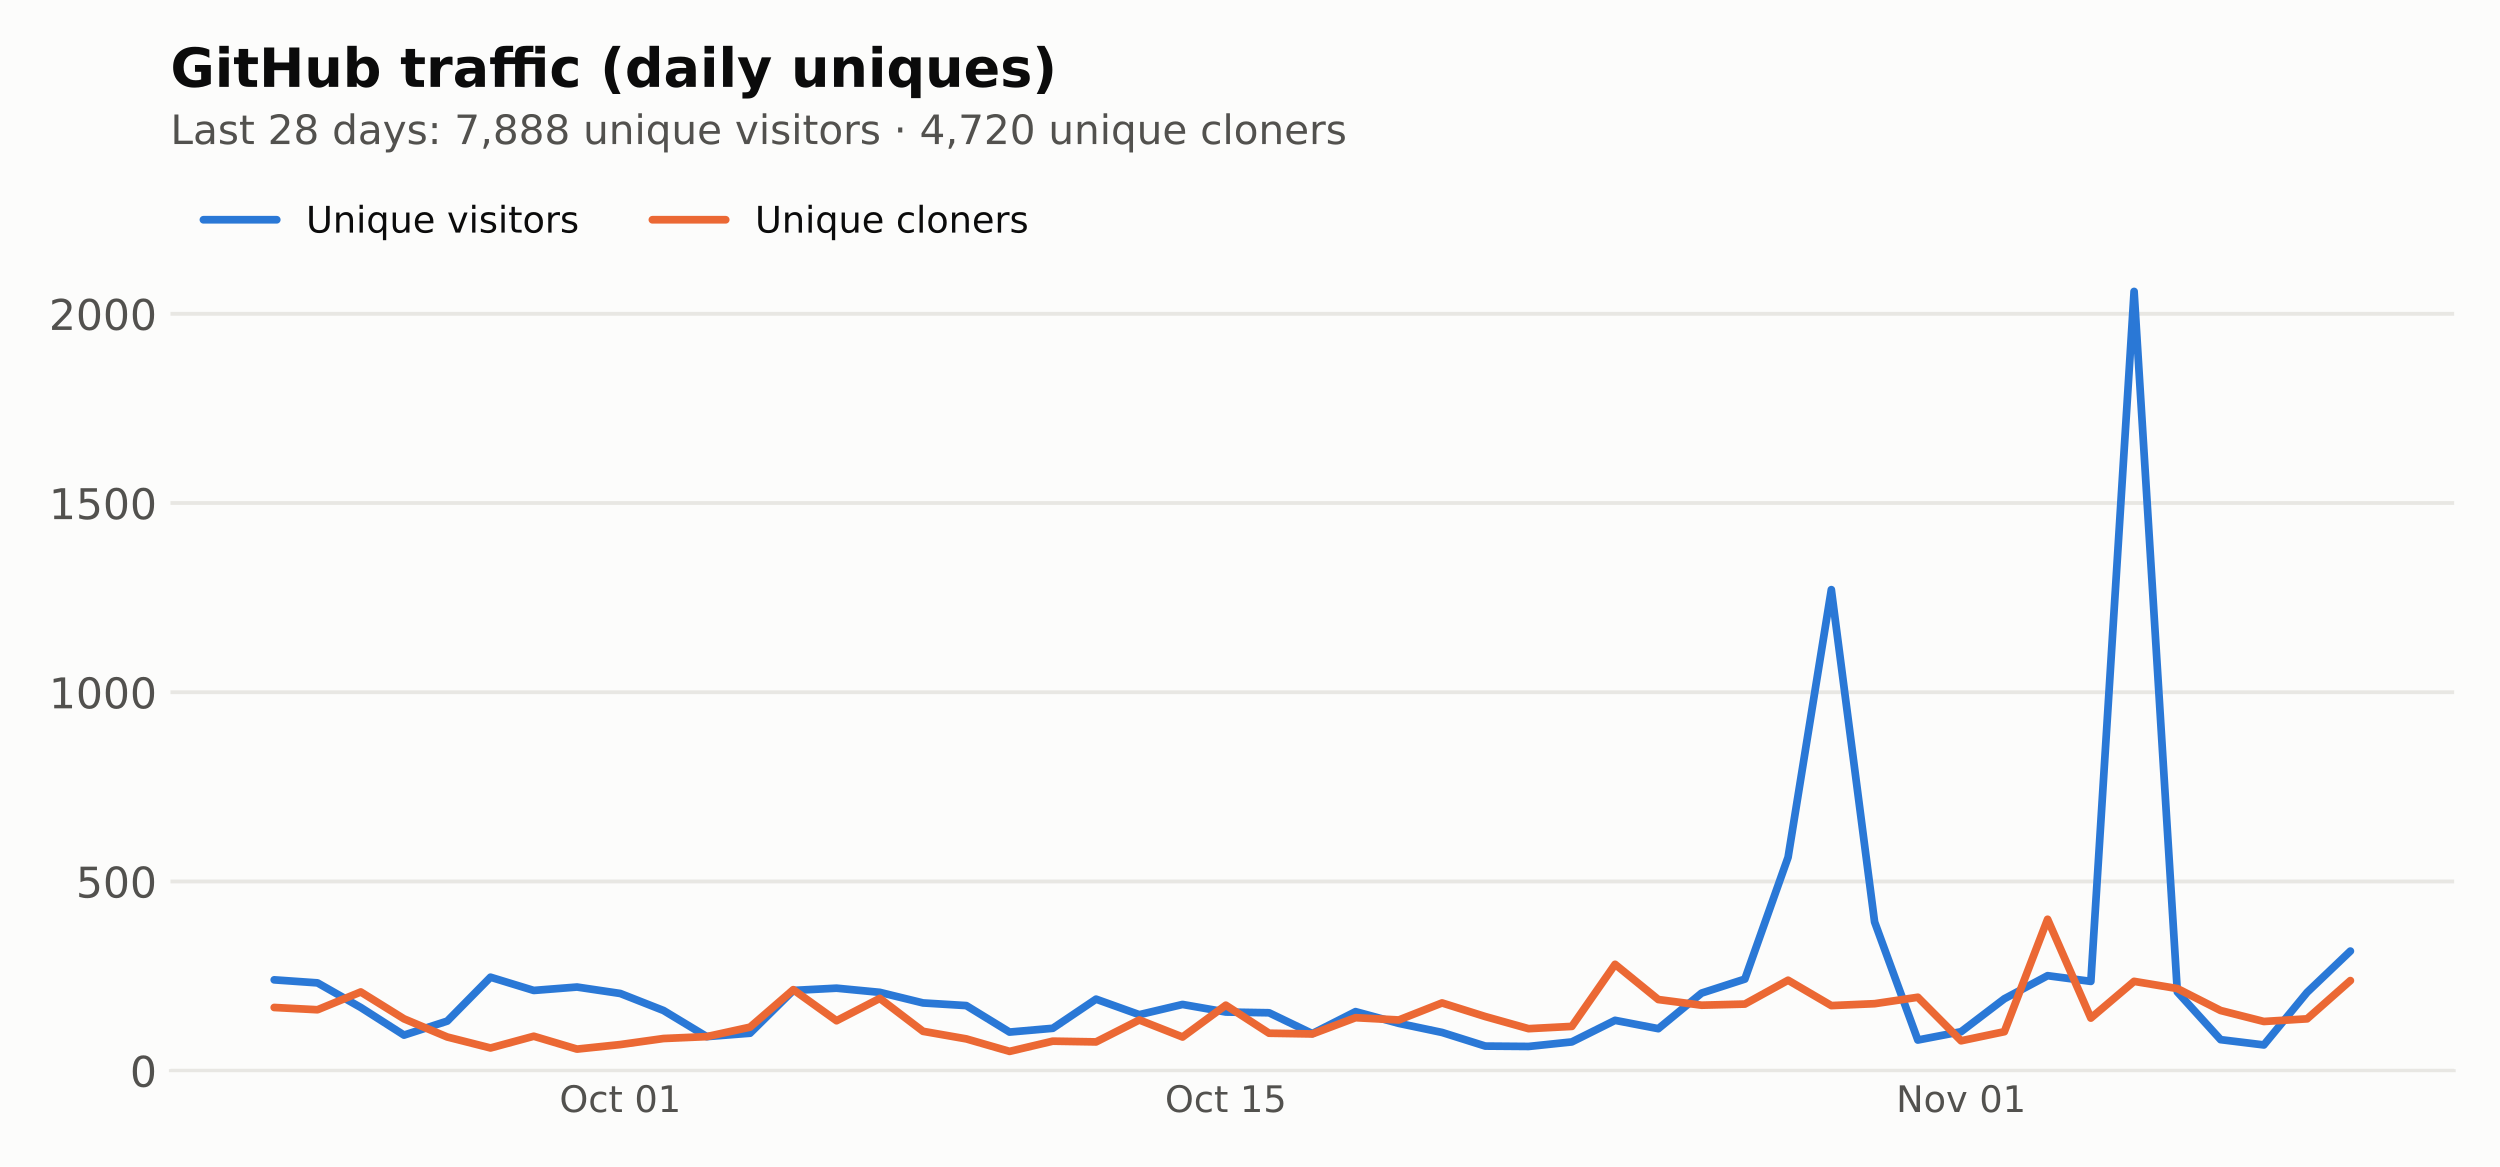
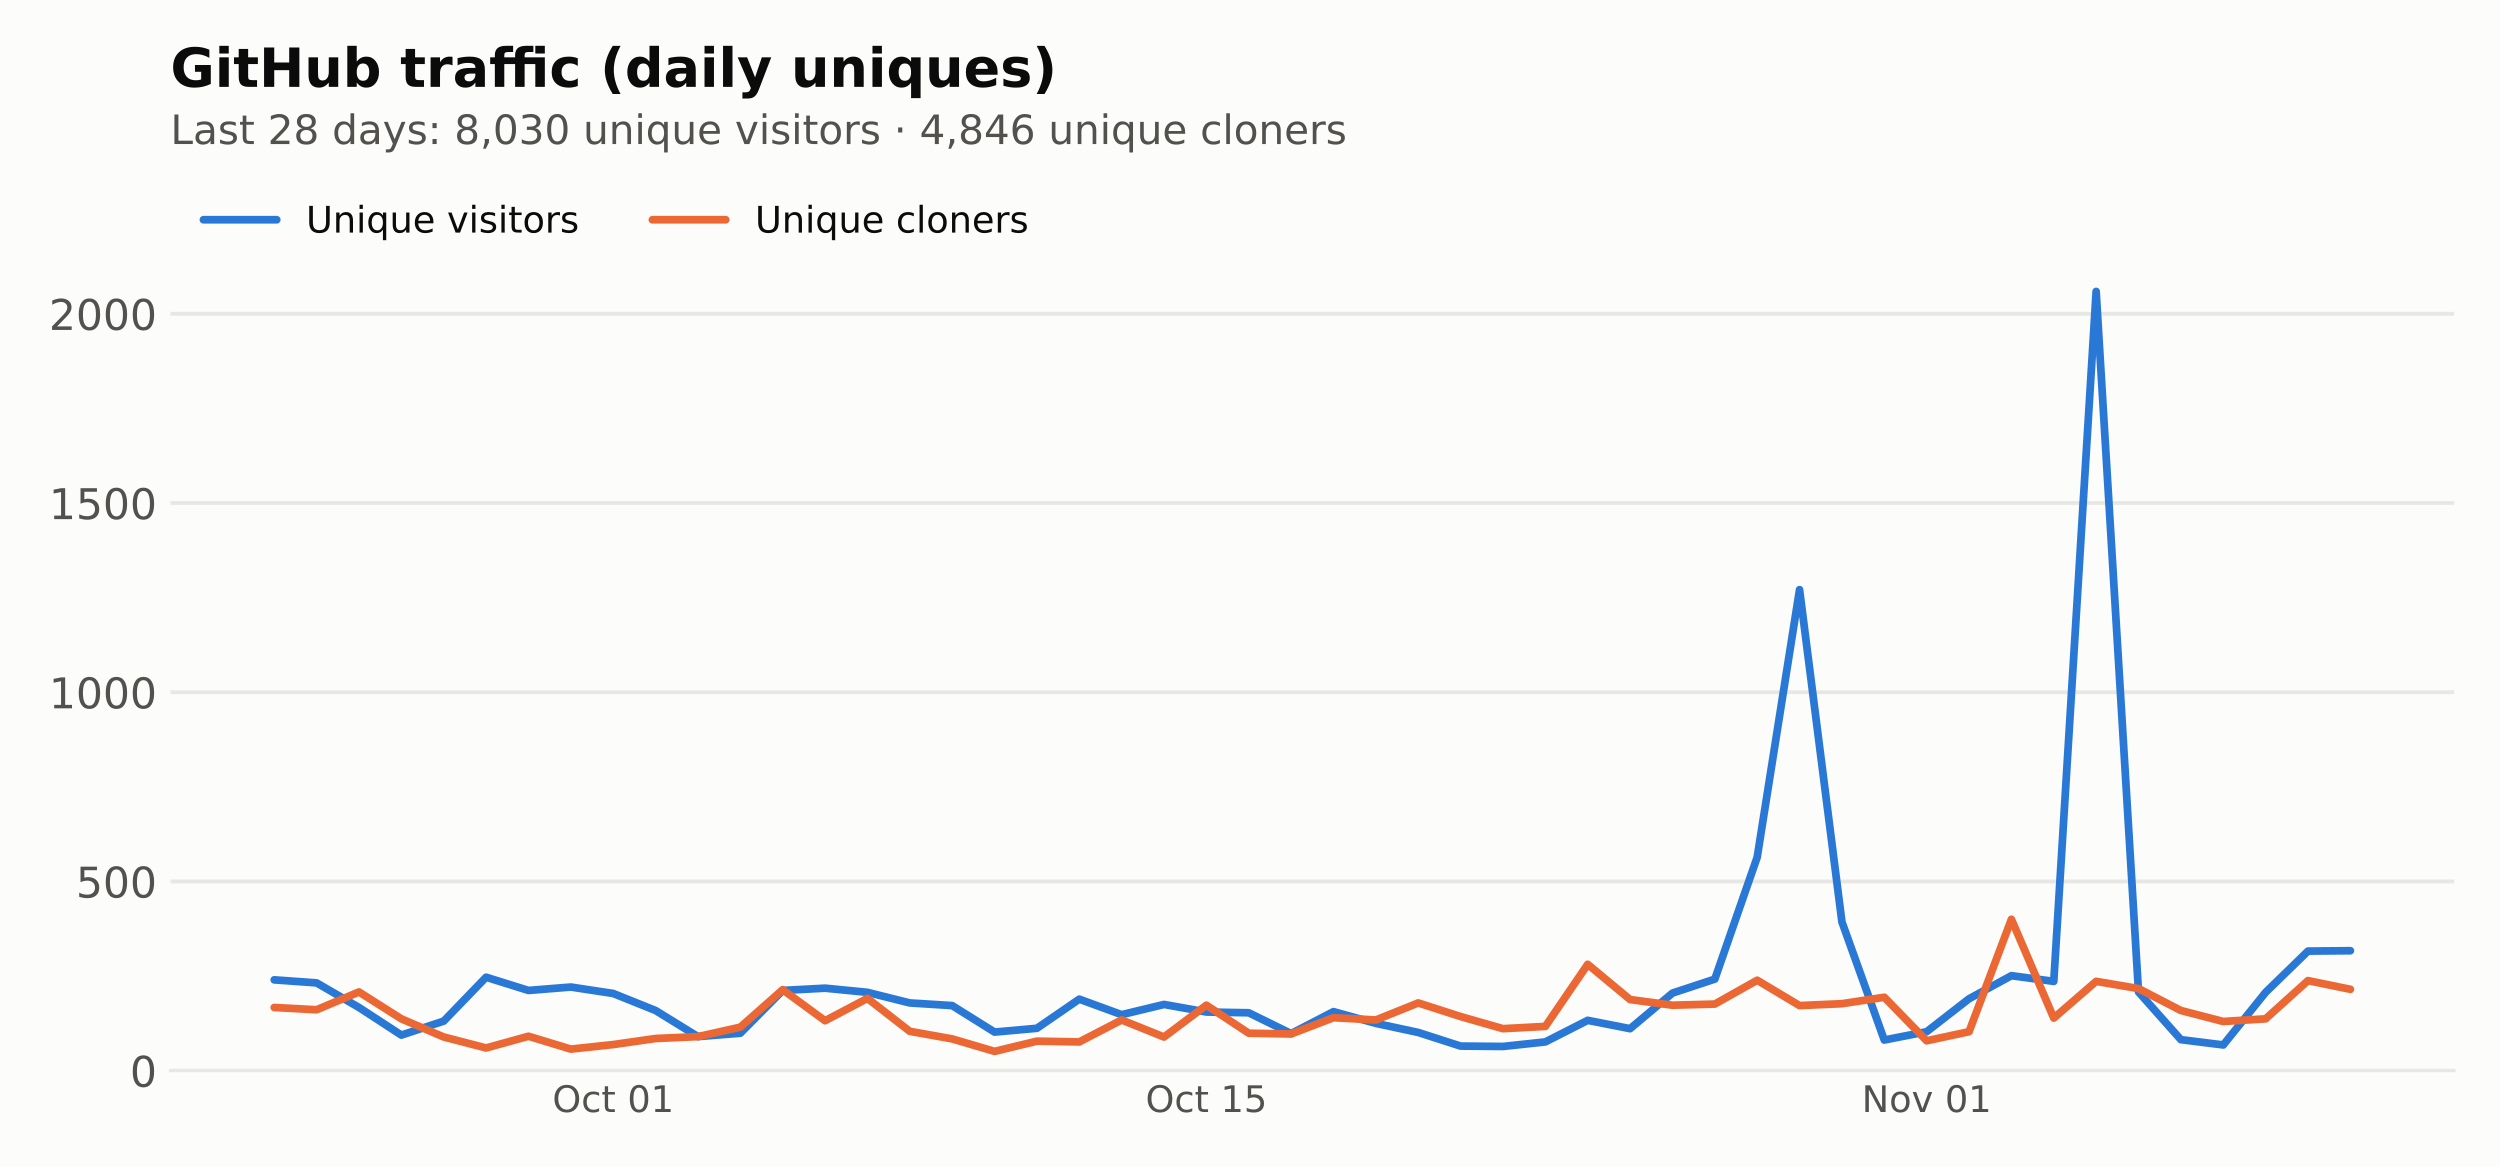
<svg xmlns="http://www.w3.org/2000/svg" xmlns:xlink="http://www.w3.org/1999/xlink" width="648pt" height="302.4pt" viewBox="0 0 648 302.4" version="1.1">
  <defs>
    <style type="text/css">*{stroke-linejoin: round; stroke-linecap: butt}</style>
  </defs>
  <g id="figure_1">
    <g id="patch_1">
      <path d="M 0 302.4  L 648 302.4  L 648 0  L 0 0  z " style="fill: #fcfcfb" />
    </g>
    <g id="axes_1">
      <g id="patch_2">
        <path d="M 44.18 277.52  L 636.12 277.52  L 636.12 44.517  L 44.18 44.517  z " style="fill: #fcfcfb" />
      </g>
      <g id="matplotlib.axis_1">
        <g id="xtick_1">
          <g id="line2d_1" />
          <g id="text_1">
-             <g style="fill: #52514e" transform="translate(145.0072 288.2378) scale(0.095 -0.095)">
+             <g style="fill: #52514e" transform="translate(143.1768 288.2378) scale(0.095 -0.095)">
              <defs>
                <path id="DejaVuSans-32" d="M 2522 4238  Q 1834 4238 1429 3725  Q 1025 3213 1025 2328  Q 1025 1447 1429 934  Q 1834 422 2522 422  Q 3209 422 3611 934  Q 4013 1447 4013 2328  Q 4013 3213 3611 3725  Q 3209 4238 2522 4238  z M 2522 4750  Q 3503 4750 4090 4092  Q 4678 3434 4678 2328  Q 4678 1225 4090 567  Q 3503 -91 2522 -91  Q 1538 -91 948 565  Q 359 1222 359 2328  Q 359 3434 948 4092  Q 1538 4750 2522 4750  z " transform="scale(0.015625)" />
                <path id="DejaVuSans-46" d="M 3122 3366  L 3122 2828  Q 2878 2963 2633 3030  Q 2388 3097 2138 3097  Q 1578 3097 1268 2742  Q 959 2388 959 1747  Q 959 1106 1268 751  Q 1578 397 2138 397  Q 2388 397 2633 464  Q 2878 531 3122 666  L 3122 134  Q 2881 22 2623 -34  Q 2366 -91 2075 -91  Q 1284 -91 818 406  Q 353 903 353 1747  Q 353 2603 823 3093  Q 1294 3584 2113 3584  Q 2378 3584 2631 3529  Q 2884 3475 3122 3366  z " transform="scale(0.015625)" />
                <path id="DejaVuSans-57" d="M 1172 4494  L 1172 3500  L 2356 3500  L 2356 3053  L 1172 3053  L 1172 1153  Q 1172 725 1289 603  Q 1406 481 1766 481  L 2356 481  L 2356 0  L 1766 0  Q 1100 0 847 248  Q 594 497 594 1153  L 594 3053  L 172 3053  L 172 3500  L 594 3500  L 594 4494  L 1172 4494  z " transform="scale(0.015625)" />
                <path id="DejaVuSans-3" transform="scale(0.015625)" />
                <path id="DejaVuSans-13" d="M 2034 4250  Q 1547 4250 1301 3770  Q 1056 3291 1056 2328  Q 1056 1369 1301 889  Q 1547 409 2034 409  Q 2525 409 2770 889  Q 3016 1369 3016 2328  Q 3016 3291 2770 3770  Q 2525 4250 2034 4250  z M 2034 4750  Q 2819 4750 3233 4129  Q 3647 3509 3647 2328  Q 3647 1150 3233 529  Q 2819 -91 2034 -91  Q 1250 -91 836 529  Q 422 1150 422 2328  Q 422 3509 836 4129  Q 1250 4750 2034 4750  z " transform="scale(0.015625)" />
                <path id="DejaVuSans-14" d="M 794 531  L 1825 531  L 1825 4091  L 703 3866  L 703 4441  L 1819 4666  L 2450 4666  L 2450 531  L 3481 531  L 3481 0  L 794 0  L 794 531  z " transform="scale(0.015625)" />
              </defs>
              <use xlink:href="#DejaVuSans-32" />
              <use xlink:href="#DejaVuSans-46" transform="translate(78.71875 0)" />
              <use xlink:href="#DejaVuSans-57" transform="translate(133.7031 0)" />
              <use xlink:href="#DejaVuSans-3" transform="translate(172.9062 0)" />
              <use xlink:href="#DejaVuSans-13" transform="translate(204.6875 0)" />
              <use xlink:href="#DejaVuSans-14" transform="translate(268.3125 0)" />
            </g>
          </g>
        </g>
        <g id="xtick_2">
          <g id="line2d_2" />
          <g id="text_2">
-             <g style="fill: #52514e" transform="translate(301.961 288.2378) scale(0.095 -0.095)">
+             <g style="fill: #52514e" transform="translate(296.9275 288.2378) scale(0.095 -0.095)">
              <defs>
                <path id="DejaVuSans-18" d="M 691 4666  L 3169 4666  L 3169 4134  L 1269 4134  L 1269 2991  Q 1406 3038 1543 3061  Q 1681 3084 1819 3084  Q 2600 3084 3056 2656  Q 3513 2228 3513 1497  Q 3513 744 3044 326  Q 2575 -91 1722 -91  Q 1428 -91 1123 -41  Q 819 9 494 109  L 494 744  Q 775 591 1075 516  Q 1375 441 1709 441  Q 2250 441 2565 725  Q 2881 1009 2881 1497  Q 2881 1984 2565 2268  Q 2250 2553 1709 2553  Q 1456 2553 1204 2497  Q 953 2441 691 2322  L 691 4666  z " transform="scale(0.015625)" />
              </defs>
              <use xlink:href="#DejaVuSans-32" />
              <use xlink:href="#DejaVuSans-46" transform="translate(78.71875 0)" />
              <use xlink:href="#DejaVuSans-57" transform="translate(133.7031 0)" />
              <use xlink:href="#DejaVuSans-3" transform="translate(172.9062 0)" />
              <use xlink:href="#DejaVuSans-14" transform="translate(204.6875 0)" />
              <use xlink:href="#DejaVuSans-18" transform="translate(268.3125 0)" />
            </g>
          </g>
        </g>
        <g id="xtick_3">
          <g id="line2d_3" />
          <g id="text_3">
-             <g style="fill: #52514e" transform="translate(491.4894 288.2378) scale(0.095 -0.095)">
+             <g style="fill: #52514e" transform="translate(482.5664 288.2378) scale(0.095 -0.095)">
              <defs>
                <path id="DejaVuSans-31" d="M 628 4666  L 1478 4666  L 3547 763  L 3547 4666  L 4159 4666  L 4159 0  L 3309 0  L 1241 3903  L 1241 0  L 628 0  L 628 4666  z " transform="scale(0.015625)" />
                <path id="DejaVuSans-52" d="M 1959 3097  Q 1497 3097 1228 2736  Q 959 2375 959 1747  Q 959 1119 1226 758  Q 1494 397 1959 397  Q 2419 397 2687 759  Q 2956 1122 2956 1747  Q 2956 2369 2687 2733  Q 2419 3097 1959 3097  z M 1959 3584  Q 2709 3584 3137 3096  Q 3566 2609 3566 1747  Q 3566 888 3137 398  Q 2709 -91 1959 -91  Q 1206 -91 779 398  Q 353 888 353 1747  Q 353 2609 779 3096  Q 1206 3584 1959 3584  z " transform="scale(0.015625)" />
                <path id="DejaVuSans-59" d="M 191 3500  L 800 3500  L 1894 563  L 2988 3500  L 3597 3500  L 2284 0  L 1503 0  L 191 3500  z " transform="scale(0.015625)" />
              </defs>
              <use xlink:href="#DejaVuSans-31" />
              <use xlink:href="#DejaVuSans-52" transform="translate(74.8125 0)" />
              <use xlink:href="#DejaVuSans-59" transform="translate(136 0)" />
              <use xlink:href="#DejaVuSans-3" transform="translate(195.1875 0)" />
              <use xlink:href="#DejaVuSans-13" transform="translate(226.9688 0)" />
              <use xlink:href="#DejaVuSans-14" transform="translate(290.5938 0)" />
            </g>
          </g>
        </g>
      </g>
      <g id="matplotlib.axis_2">
        <g id="ytick_1">
          <g id="line2d_4">
            <path d="M 44.18 277.52  L 636.12 277.52  " clip-path="url(#pfe1fdb31f8)" style="fill: none; stroke: #e8e7e3; stroke-linecap: square" />
          </g>
          <g id="line2d_5" />
          <g id="text_4">
            <g style="fill: #52514e" transform="translate(33.68125 281.6987) scale(0.11 -0.11)">
              <use xlink:href="#DejaVuSans-13" />
            </g>
          </g>
        </g>
        <g id="ytick_2">
          <g id="line2d_6">
            <path d="M 44.18 228.474  L 636.12 228.474  " clip-path="url(#pfe1fdb31f8)" style="fill: none; stroke: #e8e7e3; stroke-linecap: square" />
          </g>
          <g id="line2d_7" />
          <g id="text_5">
            <g style="fill: #52514e" transform="translate(19.68375 232.6524) scale(0.11 -0.11)">
              <use xlink:href="#DejaVuSans-18" />
              <use xlink:href="#DejaVuSans-13" transform="translate(63.625 0)" />
              <use xlink:href="#DejaVuSans-13" transform="translate(127.25 0)" />
            </g>
          </g>
        </g>
        <g id="ytick_3">
          <g id="line2d_8">
            <path d="M 44.18 179.427  L 636.12 179.427  " clip-path="url(#pfe1fdb31f8)" style="fill: none; stroke: #e8e7e3; stroke-linecap: square" />
          </g>
          <g id="line2d_9" />
          <g id="text_6">
            <g style="fill: #52514e" transform="translate(12.685 183.6061) scale(0.11 -0.11)">
              <use xlink:href="#DejaVuSans-14" />
              <use xlink:href="#DejaVuSans-13" transform="translate(63.625 0)" />
              <use xlink:href="#DejaVuSans-13" transform="translate(127.25 0)" />
              <use xlink:href="#DejaVuSans-13" transform="translate(190.875 0)" />
            </g>
          </g>
        </g>
        <g id="ytick_4">
          <g id="line2d_10">
            <path d="M 44.18 130.381  L 636.12 130.381  " clip-path="url(#pfe1fdb31f8)" style="fill: none; stroke: #e8e7e3; stroke-linecap: square" />
          </g>
          <g id="line2d_11" />
          <g id="text_7">
            <g style="fill: #52514e" transform="translate(12.685 134.5598) scale(0.11 -0.11)">
              <use xlink:href="#DejaVuSans-14" />
              <use xlink:href="#DejaVuSans-18" transform="translate(63.625 0)" />
              <use xlink:href="#DejaVuSans-13" transform="translate(127.25 0)" />
              <use xlink:href="#DejaVuSans-13" transform="translate(190.875 0)" />
            </g>
          </g>
        </g>
        <g id="ytick_5">
          <g id="line2d_12">
            <path d="M 44.18 81.335  L 636.12 81.335  " clip-path="url(#pfe1fdb31f8)" style="fill: none; stroke: #e8e7e3; stroke-linecap: square" />
          </g>
          <g id="line2d_13" />
          <g id="text_8">
            <g style="fill: #52514e" transform="translate(12.685 85.51351) scale(0.11 -0.11)">
              <defs>
                <path id="DejaVuSans-15" d="M 1228 531  L 3431 531  L 3431 0  L 469 0  L 469 531  Q 828 903 1448 1529  Q 2069 2156 2228 2338  Q 2531 2678 2651 2914  Q 2772 3150 2772 3378  Q 2772 3750 2511 3984  Q 2250 4219 1831 4219  Q 1534 4219 1204 4116  Q 875 4013 500 3803  L 500 4441  Q 881 4594 1212 4672  Q 1544 4750 1819 4750  Q 2544 4750 2975 4387  Q 3406 4025 3406 3419  Q 3406 3131 3298 2873  Q 3191 2616 2906 2266  Q 2828 2175 2409 1742  Q 1991 1309 1228 531  z " transform="scale(0.015625)" />
              </defs>
              <use xlink:href="#DejaVuSans-15" />
              <use xlink:href="#DejaVuSans-13" transform="translate(63.625 0)" />
              <use xlink:href="#DejaVuSans-13" transform="translate(127.25 0)" />
              <use xlink:href="#DejaVuSans-13" transform="translate(190.875 0)" />
            </g>
          </g>
        </g>
      </g>
      <g id="line2d_14">
-         <path d="M 71.086 253.978  L 82.297 254.763  L 93.508 261.139  L 104.719 268.299  L 115.93 264.67  L 127.141 253.291  L 138.352 256.724  L 149.563 255.842  L 160.774 257.509  L 171.985 261.923  L 183.196 268.692  L 194.407 267.809  L 205.618 256.724  L 216.829 256.136  L 228.04 257.215  L 239.251 259.961  L 250.462 260.648  L 261.673 267.515  L 272.884 266.534  L 284.095 258.98  L 295.306 263.002  L 306.517 260.354  L 317.728 262.316  L 328.939 262.512  L 340.15 267.907  L 351.361 262.218  L 362.572 265.258  L 373.783 267.613  L 384.994 271.144  L 396.205 271.242  L 407.416 270.065  L 418.627 264.474  L 429.838 266.632  L 441.049 257.411  L 452.26 253.782  L 463.471 222.196  L 474.682 152.844  L 485.893 238.97  L 497.104 269.574  L 508.315 267.416  L 519.526 258.882  L 530.737 252.899  L 541.948 254.37  L 553.159 75.547  L 564.37 257.117  L 575.581 269.476  L 586.792 270.85  L 598.003 257.215  L 609.214 246.523  " clip-path="url(#pfe1fdb31f8)" style="fill: none; stroke: #2a78d6; stroke-width: 2; stroke-linecap: round" />
+         <path d="M 71.086 253.978  L 82.069 254.763  L 93.051 261.139  L 104.033 268.299  L 115.015 264.67  L 125.997 253.291  L 136.979 256.724  L 147.962 255.842  L 158.944 257.509  L 169.926 261.923  L 180.908 268.692  L 191.89 267.809  L 202.873 256.724  L 213.855 256.136  L 224.837 257.215  L 235.819 259.961  L 246.801 260.648  L 257.784 267.515  L 268.766 266.534  L 279.748 258.98  L 290.73 263.002  L 301.712 260.354  L 312.695 262.316  L 323.677 262.512  L 334.659 267.907  L 345.641 262.218  L 356.623 265.258  L 367.605 267.613  L 378.588 271.144  L 389.57 271.242  L 400.552 270.065  L 411.534 264.474  L 422.516 266.632  L 433.499 257.411  L 444.481 253.782  L 455.463 222.196  L 466.445 152.844  L 477.427 238.97  L 488.41 269.574  L 499.392 267.416  L 510.374 258.882  L 521.356 252.899  L 532.338 254.37  L 543.321 75.547  L 554.303 257.117  L 565.285 269.476  L 576.267 270.85  L 587.249 257.215  L 598.231 246.523  L 609.214 246.425  " clip-path="url(#pfe1fdb31f8)" style="fill: none; stroke: #2a78d6; stroke-width: 2; stroke-linecap: round" />
      </g>
      <g id="line2d_15">
-         <path d="M 71.086 261.139  L 82.297 261.727  L 93.508 257.117  L 104.719 264.081  L 115.93 268.79  L 127.141 271.634  L 138.352 268.594  L 149.563 271.929  L 160.774 270.752  L 171.985 269.182  L 183.196 268.692  L 194.407 266.239  L 205.618 256.528  L 216.829 264.572  L 228.04 258.784  L 239.251 267.318  L 250.462 269.28  L 261.673 272.517  L 272.884 269.869  L 284.095 270.065  L 295.306 264.376  L 306.517 268.79  L 317.728 260.55  L 328.939 267.809  L 340.15 268.005  L 351.361 263.787  L 362.572 264.376  L 373.783 259.961  L 384.994 263.493  L 396.205 266.632  L 407.416 266.043  L 418.627 249.956  L 429.838 259.079  L 441.049 260.55  L 452.26 260.256  L 463.471 254.076  L 474.682 260.648  L 485.893 260.158  L 497.104 258.49  L 508.315 269.771  L 519.526 267.416  L 530.737 238.283  L 541.948 263.885  L 553.159 254.37  L 564.37 256.234  L 575.581 261.923  L 586.792 264.768  L 598.003 264.081  L 609.214 254.174  " clip-path="url(#pfe1fdb31f8)" style="fill: none; stroke: #eb6834; stroke-width: 2; stroke-linecap: round" />
+         <path d="M 71.086 261.139  L 82.069 261.727  L 93.051 257.117  L 104.033 264.081  L 115.015 268.79  L 125.997 271.634  L 136.979 268.594  L 147.962 271.929  L 158.944 270.752  L 169.926 269.182  L 180.908 268.692  L 191.89 266.239  L 202.873 256.528  L 213.855 264.572  L 224.837 258.784  L 235.819 267.318  L 246.801 269.28  L 257.784 272.517  L 268.766 269.869  L 279.748 270.065  L 290.73 264.376  L 301.712 268.79  L 312.695 260.55  L 323.677 267.809  L 334.659 268.005  L 345.641 263.787  L 356.623 264.376  L 367.605 259.961  L 378.588 263.493  L 389.57 266.632  L 400.552 266.043  L 411.534 249.956  L 422.516 259.079  L 433.499 260.55  L 444.481 260.256  L 455.463 254.076  L 466.445 260.648  L 477.427 260.158  L 488.41 258.49  L 499.392 269.771  L 510.374 267.416  L 521.356 238.283  L 532.338 263.885  L 543.321 254.37  L 554.303 256.234  L 565.285 261.923  L 576.267 264.768  L 587.249 264.081  L 598.231 254.174  L 609.214 256.43  " clip-path="url(#pfe1fdb31f8)" style="fill: none; stroke: #eb6834; stroke-width: 2; stroke-linecap: round" />
      </g>
      <g id="patch_3">
        <path d="M 44.18 277.52  L 636.12 277.52  " style="fill: none; stroke: #e8e7e3; stroke-width: 0.8; stroke-linejoin: miter; stroke-linecap: square" />
      </g>
      <g id="text_9">
        <g style="fill: #52514e" transform="translate(44.18 37.33419) scale(0.105 -0.105)">
          <defs>
            <path id="DejaVuSans-2f" d="M 628 4666  L 1259 4666  L 1259 531  L 3531 531  L 3531 0  L 628 0  L 628 4666  z " transform="scale(0.015625)" />
            <path id="DejaVuSans-44" d="M 2194 1759  Q 1497 1759 1228 1600  Q 959 1441 959 1056  Q 959 750 1161 570  Q 1363 391 1709 391  Q 2188 391 2477 730  Q 2766 1069 2766 1631  L 2766 1759  L 2194 1759  z M 3341 1997  L 3341 0  L 2766 0  L 2766 531  Q 2569 213 2275 61  Q 1981 -91 1556 -91  Q 1019 -91 701 211  Q 384 513 384 1019  Q 384 1609 779 1909  Q 1175 2209 1959 2209  L 2766 2209  L 2766 2266  Q 2766 2663 2505 2880  Q 2244 3097 1772 3097  Q 1472 3097 1187 3025  Q 903 2953 641 2809  L 641 3341  Q 956 3463 1253 3523  Q 1550 3584 1831 3584  Q 2591 3584 2966 3190  Q 3341 2797 3341 1997  z " transform="scale(0.015625)" />
            <path id="DejaVuSans-56" d="M 2834 3397  L 2834 2853  Q 2591 2978 2328 3040  Q 2066 3103 1784 3103  Q 1356 3103 1142 2972  Q 928 2841 928 2578  Q 928 2378 1081 2264  Q 1234 2150 1697 2047  L 1894 2003  Q 2506 1872 2764 1633  Q 3022 1394 3022 966  Q 3022 478 2636 193  Q 2250 -91 1575 -91  Q 1294 -91 989 -36  Q 684 19 347 128  L 347 722  Q 666 556 975 473  Q 1284 391 1588 391  Q 1994 391 2212 530  Q 2431 669 2431 922  Q 2431 1156 2273 1281  Q 2116 1406 1581 1522  L 1381 1569  Q 847 1681 609 1914  Q 372 2147 372 2553  Q 372 3047 722 3315  Q 1072 3584 1716 3584  Q 2034 3584 2315 3537  Q 2597 3491 2834 3397  z " transform="scale(0.015625)" />
            <path id="DejaVuSans-1b" d="M 2034 2216  Q 1584 2216 1326 1975  Q 1069 1734 1069 1313  Q 1069 891 1326 650  Q 1584 409 2034 409  Q 2484 409 2743 651  Q 3003 894 3003 1313  Q 3003 1734 2745 1975  Q 2488 2216 2034 2216  z M 1403 2484  Q 997 2584 770 2862  Q 544 3141 544 3541  Q 544 4100 942 4425  Q 1341 4750 2034 4750  Q 2731 4750 3128 4425  Q 3525 4100 3525 3541  Q 3525 3141 3298 2862  Q 3072 2584 2669 2484  Q 3125 2378 3379 2068  Q 3634 1759 3634 1313  Q 3634 634 3220 271  Q 2806 -91 2034 -91  Q 1263 -91 848 271  Q 434 634 434 1313  Q 434 1759 690 2068  Q 947 2378 1403 2484  z M 1172 3481  Q 1172 3119 1398 2916  Q 1625 2713 2034 2713  Q 2441 2713 2670 2916  Q 2900 3119 2900 3481  Q 2900 3844 2670 4047  Q 2441 4250 2034 4250  Q 1625 4250 1398 4047  Q 1172 3844 1172 3481  z " transform="scale(0.015625)" />
            <path id="DejaVuSans-47" d="M 2906 2969  L 2906 4863  L 3481 4863  L 3481 0  L 2906 0  L 2906 525  Q 2725 213 2448 61  Q 2172 -91 1784 -91  Q 1150 -91 751 415  Q 353 922 353 1747  Q 353 2572 751 3078  Q 1150 3584 1784 3584  Q 2172 3584 2448 3432  Q 2725 3281 2906 2969  z M 947 1747  Q 947 1113 1208 752  Q 1469 391 1925 391  Q 2381 391 2643 752  Q 2906 1113 2906 1747  Q 2906 2381 2643 2742  Q 2381 3103 1925 3103  Q 1469 3103 1208 2742  Q 947 2381 947 1747  z " transform="scale(0.015625)" />
            <path id="DejaVuSans-5c" d="M 2059 -325  Q 1816 -950 1584 -1140  Q 1353 -1331 966 -1331  L 506 -1331  L 506 -850  L 844 -850  Q 1081 -850 1212 -737  Q 1344 -625 1503 -206  L 1606 56  L 191 3500  L 800 3500  L 1894 763  L 2988 3500  L 3597 3500  L 2059 -325  z " transform="scale(0.015625)" />
            <path id="DejaVuSans-1d" d="M 750 794  L 1409 794  L 1409 0  L 750 0  L 750 794  z M 750 3309  L 1409 3309  L 1409 2516  L 750 2516  L 750 3309  z " transform="scale(0.015625)" />
-             <path id="DejaVuSans-1a" d="M 525 4666  L 3525 4666  L 3525 4397  L 1831 0  L 1172 0  L 2766 4134  L 525 4134  L 525 4666  z " transform="scale(0.015625)" />
            <path id="DejaVuSans-f" d="M 750 794  L 1409 794  L 1409 256  L 897 -744  L 494 -744  L 750 256  L 750 794  z " transform="scale(0.015625)" />
+             <path id="DejaVuSans-16" d="M 2597 2516  Q 3050 2419 3304 2112  Q 3559 1806 3559 1356  Q 3559 666 3084 287  Q 2609 -91 1734 -91  Q 1441 -91 1130 -33  Q 819 25 488 141  L 488 750  Q 750 597 1062 519  Q 1375 441 1716 441  Q 2309 441 2620 675  Q 2931 909 2931 1356  Q 2931 1769 2642 2001  Q 2353 2234 1838 2234  L 1294 2234  L 1294 2753  L 1863 2753  Q 2328 2753 2575 2939  Q 2822 3125 2822 3475  Q 2822 3834 2567 4026  Q 2313 4219 1838 4219  Q 1578 4219 1281 4162  Q 984 4106 628 3988  L 628 4550  Q 988 4650 1302 4700  Q 1616 4750 1894 4750  Q 2613 4750 3031 4423  Q 3450 4097 3450 3541  Q 3450 3153 3228 2886  Q 3006 2619 2597 2516  z " transform="scale(0.015625)" />
            <path id="DejaVuSans-58" d="M 544 1381  L 544 3500  L 1119 3500  L 1119 1403  Q 1119 906 1312 657  Q 1506 409 1894 409  Q 2359 409 2629 706  Q 2900 1003 2900 1516  L 2900 3500  L 3475 3500  L 3475 0  L 2900 0  L 2900 538  Q 2691 219 2414 64  Q 2138 -91 1772 -91  Q 1169 -91 856 284  Q 544 659 544 1381  z M 1991 3584  L 1991 3584  z " transform="scale(0.015625)" />
            <path id="DejaVuSans-51" d="M 3513 2113  L 3513 0  L 2938 0  L 2938 2094  Q 2938 2591 2744 2837  Q 2550 3084 2163 3084  Q 1697 3084 1428 2787  Q 1159 2491 1159 1978  L 1159 0  L 581 0  L 581 3500  L 1159 3500  L 1159 2956  Q 1366 3272 1645 3428  Q 1925 3584 2291 3584  Q 2894 3584 3203 3211  Q 3513 2838 3513 2113  z " transform="scale(0.015625)" />
            <path id="DejaVuSans-4c" d="M 603 3500  L 1178 3500  L 1178 0  L 603 0  L 603 3500  z M 603 4863  L 1178 4863  L 1178 4134  L 603 4134  L 603 4863  z " transform="scale(0.015625)" />
            <path id="DejaVuSans-54" d="M 947 1747  Q 947 1113 1208 752  Q 1469 391 1925 391  Q 2381 391 2643 752  Q 2906 1113 2906 1747  Q 2906 2381 2643 2742  Q 2381 3103 1925 3103  Q 1469 3103 1208 2742  Q 947 2381 947 1747  z M 2906 525  Q 2725 213 2448 61  Q 2172 -91 1784 -91  Q 1150 -91 751 415  Q 353 922 353 1747  Q 353 2572 751 3078  Q 1150 3584 1784 3584  Q 2172 3584 2448 3432  Q 2725 3281 2906 2969  L 2906 3500  L 3481 3500  L 3481 -1331  L 2906 -1331  L 2906 525  z " transform="scale(0.015625)" />
            <path id="DejaVuSans-48" d="M 3597 1894  L 3597 1613  L 953 1613  Q 991 1019 1311 708  Q 1631 397 2203 397  Q 2534 397 2845 478  Q 3156 559 3463 722  L 3463 178  Q 3153 47 2828 -22  Q 2503 -91 2169 -91  Q 1331 -91 842 396  Q 353 884 353 1716  Q 353 2575 817 3079  Q 1281 3584 2069 3584  Q 2775 3584 3186 3129  Q 3597 2675 3597 1894  z M 3022 2063  Q 3016 2534 2758 2815  Q 2500 3097 2075 3097  Q 1594 3097 1305 2825  Q 1016 2553 972 2059  L 3022 2063  z " transform="scale(0.015625)" />
            <path id="DejaVuSans-55" d="M 2631 2963  Q 2534 3019 2420 3045  Q 2306 3072 2169 3072  Q 1681 3072 1420 2755  Q 1159 2438 1159 1844  L 1159 0  L 581 0  L 581 3500  L 1159 3500  L 1159 2956  Q 1341 3275 1631 3429  Q 1922 3584 2338 3584  Q 2397 3584 2469 3576  Q 2541 3569 2628 3553  L 2631 2963  z " transform="scale(0.015625)" />
            <path id="DejaVuSans-79" d="M 684 2619  L 1344 2619  L 1344 1825  L 684 1825  L 684 2619  z " transform="scale(0.015625)" />
            <path id="DejaVuSans-17" d="M 2419 4116  L 825 1625  L 2419 1625  L 2419 4116  z M 2253 4666  L 3047 4666  L 3047 1625  L 3713 1625  L 3713 1100  L 3047 1100  L 3047 0  L 2419 0  L 2419 1100  L 313 1100  L 313 1709  L 2253 4666  z " transform="scale(0.015625)" />
+             <path id="DejaVuSans-19" d="M 2113 2584  Q 1688 2584 1439 2293  Q 1191 2003 1191 1497  Q 1191 994 1439 701  Q 1688 409 2113 409  Q 2538 409 2786 701  Q 3034 994 3034 1497  Q 3034 2003 2786 2293  Q 2538 2584 2113 2584  z M 3366 4563  L 3366 3988  Q 3128 4100 2886 4159  Q 2644 4219 2406 4219  Q 1781 4219 1451 3797  Q 1122 3375 1075 2522  Q 1259 2794 1537 2939  Q 1816 3084 2150 3084  Q 2853 3084 3261 2657  Q 3669 2231 3669 1497  Q 3669 778 3244 343  Q 2819 -91 2113 -91  Q 1303 -91 875 529  Q 447 1150 447 2328  Q 447 3434 972 4092  Q 1497 4750 2381 4750  Q 2619 4750 2861 4703  Q 3103 4656 3366 4563  z " transform="scale(0.015625)" />
            <path id="DejaVuSans-4f" d="M 603 4863  L 1178 4863  L 1178 0  L 603 0  L 603 4863  z " transform="scale(0.015625)" />
          </defs>
          <use xlink:href="#DejaVuSans-2f" />
          <use xlink:href="#DejaVuSans-44" transform="translate(55.71875 0)" />
          <use xlink:href="#DejaVuSans-56" transform="translate(117 0)" />
          <use xlink:href="#DejaVuSans-57" transform="translate(169.0938 0)" />
          <use xlink:href="#DejaVuSans-3" transform="translate(208.2969 0)" />
          <use xlink:href="#DejaVuSans-15" transform="translate(240.0781 0)" />
          <use xlink:href="#DejaVuSans-1b" transform="translate(303.7031 0)" />
          <use xlink:href="#DejaVuSans-3" transform="translate(367.3281 0)" />
          <use xlink:href="#DejaVuSans-47" transform="translate(399.1094 0)" />
          <use xlink:href="#DejaVuSans-44" transform="translate(462.5938 0)" />
          <use xlink:href="#DejaVuSans-5c" transform="translate(523.875 0)" />
          <use xlink:href="#DejaVuSans-56" transform="translate(583.0625 0)" />
          <use xlink:href="#DejaVuSans-1d" transform="translate(635.1562 0)" />
          <use xlink:href="#DejaVuSans-3" transform="translate(668.8438 0)" />
-           <use xlink:href="#DejaVuSans-1a" transform="translate(700.625 0)" />
+           <use xlink:href="#DejaVuSans-1b" transform="translate(700.625 0)" />
          <use xlink:href="#DejaVuSans-f" transform="translate(764.25 0)" />
-           <use xlink:href="#DejaVuSans-1b" transform="translate(796.0312 0)" />
-           <use xlink:href="#DejaVuSans-1b" transform="translate(859.6562 0)" />
-           <use xlink:href="#DejaVuSans-1b" transform="translate(923.2812 0)" />
+           <use xlink:href="#DejaVuSans-13" transform="translate(796.0312 0)" />
+           <use xlink:href="#DejaVuSans-16" transform="translate(859.6562 0)" />
+           <use xlink:href="#DejaVuSans-13" transform="translate(923.2812 0)" />
          <use xlink:href="#DejaVuSans-3" transform="translate(986.9062 0)" />
          <use xlink:href="#DejaVuSans-58" transform="translate(1018.688 0)" />
          <use xlink:href="#DejaVuSans-51" transform="translate(1082.062 0)" />
          <use xlink:href="#DejaVuSans-4c" transform="translate(1145.438 0)" />
          <use xlink:href="#DejaVuSans-54" transform="translate(1173.219 0)" />
          <use xlink:href="#DejaVuSans-58" transform="translate(1236.703 0)" />
          <use xlink:href="#DejaVuSans-48" transform="translate(1300.078 0)" />
          <use xlink:href="#DejaVuSans-3" transform="translate(1361.609 0)" />
          <use xlink:href="#DejaVuSans-59" transform="translate(1393.391 0)" />
          <use xlink:href="#DejaVuSans-4c" transform="translate(1452.578 0)" />
          <use xlink:href="#DejaVuSans-56" transform="translate(1480.359 0)" />
          <use xlink:href="#DejaVuSans-4c" transform="translate(1532.453 0)" />
          <use xlink:href="#DejaVuSans-57" transform="translate(1560.234 0)" />
          <use xlink:href="#DejaVuSans-52" transform="translate(1599.438 0)" />
          <use xlink:href="#DejaVuSans-55" transform="translate(1660.625 0)" />
          <use xlink:href="#DejaVuSans-56" transform="translate(1701.734 0)" />
          <use xlink:href="#DejaVuSans-3" transform="translate(1753.828 0)" />
          <use xlink:href="#DejaVuSans-79" transform="translate(1785.609 0)" />
          <use xlink:href="#DejaVuSans-3" transform="translate(1817.391 0)" />
          <use xlink:href="#DejaVuSans-17" transform="translate(1849.172 0)" />
          <use xlink:href="#DejaVuSans-f" transform="translate(1912.797 0)" />
-           <use xlink:href="#DejaVuSans-1a" transform="translate(1944.578 0)" />
-           <use xlink:href="#DejaVuSans-15" transform="translate(2008.203 0)" />
-           <use xlink:href="#DejaVuSans-13" transform="translate(2071.828 0)" />
+           <use xlink:href="#DejaVuSans-1b" transform="translate(1944.578 0)" />
+           <use xlink:href="#DejaVuSans-17" transform="translate(2008.203 0)" />
+           <use xlink:href="#DejaVuSans-19" transform="translate(2071.828 0)" />
          <use xlink:href="#DejaVuSans-3" transform="translate(2135.453 0)" />
          <use xlink:href="#DejaVuSans-58" transform="translate(2167.234 0)" />
          <use xlink:href="#DejaVuSans-51" transform="translate(2230.609 0)" />
          <use xlink:href="#DejaVuSans-4c" transform="translate(2293.984 0)" />
          <use xlink:href="#DejaVuSans-54" transform="translate(2321.766 0)" />
          <use xlink:href="#DejaVuSans-58" transform="translate(2385.25 0)" />
          <use xlink:href="#DejaVuSans-48" transform="translate(2448.625 0)" />
          <use xlink:href="#DejaVuSans-3" transform="translate(2510.156 0)" />
          <use xlink:href="#DejaVuSans-46" transform="translate(2541.938 0)" />
          <use xlink:href="#DejaVuSans-4f" transform="translate(2596.922 0)" />
          <use xlink:href="#DejaVuSans-52" transform="translate(2624.703 0)" />
          <use xlink:href="#DejaVuSans-51" transform="translate(2685.891 0)" />
          <use xlink:href="#DejaVuSans-48" transform="translate(2749.266 0)" />
          <use xlink:href="#DejaVuSans-55" transform="translate(2810.797 0)" />
          <use xlink:href="#DejaVuSans-56" transform="translate(2851.906 0)" />
        </g>
      </g>
      <g id="text_10">
        <g style="fill: #0b0b0b" transform="translate(44.18 22.51672) scale(0.14 -0.14)">
          <defs>
            <path id="DejaVuSans-Bold-2a" d="M 4781 347  Q 4331 128 3847 18  Q 3363 -91 2847 -91  Q 1681 -91 1000 561  Q 319 1213 319 2328  Q 319 3456 1012 4103  Q 1706 4750 2913 4750  Q 3378 4750 3804 4662  Q 4231 4575 4609 4403  L 4609 3438  Q 4219 3659 3833 3768  Q 3447 3878 3059 3878  Q 2341 3878 1952 3476  Q 1563 3075 1563 2328  Q 1563 1588 1938 1184  Q 2313 781 3003 781  Q 3191 781 3352 804  Q 3513 828 3641 878  L 3641 1784  L 2906 1784  L 2906 2591  L 4781 2591  L 4781 347  z " transform="scale(0.015625)" />
            <path id="DejaVuSans-Bold-4c" d="M 538 3500  L 1656 3500  L 1656 0  L 538 0  L 538 3500  z M 538 4863  L 1656 4863  L 1656 3950  L 538 3950  L 538 4863  z " transform="scale(0.015625)" />
            <path id="DejaVuSans-Bold-57" d="M 1759 4494  L 1759 3500  L 2913 3500  L 2913 2700  L 1759 2700  L 1759 1216  Q 1759 972 1856 886  Q 1953 800 2241 800  L 2816 800  L 2816 0  L 1856 0  Q 1194 0 917 276  Q 641 553 641 1216  L 641 2700  L 84 2700  L 84 3500  L 641 3500  L 641 4494  L 1759 4494  z " transform="scale(0.015625)" />
            <path id="DejaVuSans-Bold-2b" d="M 588 4666  L 1791 4666  L 1791 2888  L 3566 2888  L 3566 4666  L 4769 4666  L 4769 0  L 3566 0  L 3566 1978  L 1791 1978  L 1791 0  L 588 0  L 588 4666  z " transform="scale(0.015625)" />
            <path id="DejaVuSans-Bold-58" d="M 500 1363  L 500 3500  L 1625 3500  L 1625 3150  Q 1625 2866 1622 2436  Q 1619 2006 1619 1863  Q 1619 1441 1641 1255  Q 1663 1069 1716 984  Q 1784 875 1895 815  Q 2006 756 2150 756  Q 2500 756 2700 1025  Q 2900 1294 2900 1772  L 2900 3500  L 4019 3500  L 4019 0  L 2900 0  L 2900 506  Q 2647 200 2364 54  Q 2081 -91 1741 -91  Q 1134 -91 817 281  Q 500 653 500 1363  z " transform="scale(0.015625)" />
            <path id="DejaVuSans-Bold-45" d="M 2400 722  Q 2759 722 2948 984  Q 3138 1247 3138 1747  Q 3138 2247 2948 2509  Q 2759 2772 2400 2772  Q 2041 2772 1848 2508  Q 1656 2244 1656 1747  Q 1656 1250 1848 986  Q 2041 722 2400 722  z M 1656 2988  Q 1888 3294 2169 3439  Q 2450 3584 2816 3584  Q 3463 3584 3878 3070  Q 4294 2556 4294 1747  Q 4294 938 3878 423  Q 3463 -91 2816 -91  Q 2450 -91 2169 54  Q 1888 200 1656 506  L 1656 0  L 538 0  L 538 4863  L 1656 4863  L 1656 2988  z " transform="scale(0.015625)" />
            <path id="DejaVuSans-Bold-3" transform="scale(0.015625)" />
            <path id="DejaVuSans-Bold-55" d="M 3138 2547  Q 2991 2616 2845 2648  Q 2700 2681 2553 2681  Q 2122 2681 1889 2404  Q 1656 2128 1656 1613  L 1656 0  L 538 0  L 538 3500  L 1656 3500  L 1656 2925  Q 1872 3269 2151 3426  Q 2431 3584 2822 3584  Q 2878 3584 2943 3579  Q 3009 3575 3134 3559  L 3138 2547  z " transform="scale(0.015625)" />
            <path id="DejaVuSans-Bold-44" d="M 2106 1575  Q 1756 1575 1579 1456  Q 1403 1338 1403 1106  Q 1403 894 1545 773  Q 1688 653 1941 653  Q 2256 653 2472 879  Q 2688 1106 2688 1447  L 2688 1575  L 2106 1575  z M 3816 1997  L 3816 0  L 2688 0  L 2688 519  Q 2463 200 2181 54  Q 1900 -91 1497 -91  Q 953 -91 614 226  Q 275 544 275 1050  Q 275 1666 698 1953  Q 1122 2241 2028 2241  L 2688 2241  L 2688 2328  Q 2688 2594 2478 2717  Q 2269 2841 1825 2841  Q 1466 2841 1156 2769  Q 847 2697 581 2553  L 581 3406  Q 941 3494 1303 3539  Q 1666 3584 2028 3584  Q 2975 3584 3395 3211  Q 3816 2838 3816 1997  z " transform="scale(0.015625)" />
            <path id="DejaVuSans-Bold-13ad" d="M 2841 4863  L 2841 4128  L 2222 4128  Q 1984 4128 1891 4044  Q 1797 3956 1797 3744  L 1797 3500  L 3078 3500  L 3078 3744  Q 3078 4316 3397 4588  Q 3716 4863 4384 4863  L 5241 4863  L 5241 4128  L 4622 4128  Q 4388 4128 4297 4044  Q 4206 3956 4206 3744  L 4206 3500  L 6600 3500  L 6600 0  L 5472 0  L 5472 2700  L 4206 2700  L 4206 0  L 4197 0  L 3078 0  L 3078 2700  L 1797 2700  L 1797 0  L 678 0  L 678 2700  L 122 2700  L 122 3500  L 678 3500  L 678 3744  Q 678 4316 997 4588  Q 1316 4863 1984 4863  L 2841 4863  z M 5472 4863  L 6600 4863  L 6600 3950  L 5472 3950  L 5472 4863  z " transform="scale(0.015625)" />
            <path id="DejaVuSans-Bold-46" d="M 3366 3391  L 3366 2478  Q 3138 2634 2908 2709  Q 2678 2784 2431 2784  Q 1963 2784 1702 2511  Q 1441 2238 1441 1747  Q 1441 1256 1702 982  Q 1963 709 2431 709  Q 2694 709 2930 787  Q 3166 866 3366 1019  L 3366 103  Q 3103 6 2833 -42  Q 2563 -91 2291 -91  Q 1344 -91 809 395  Q 275 881 275 1747  Q 275 2613 809 3098  Q 1344 3584 2291 3584  Q 2566 3584 2833 3536  Q 3100 3488 3366 3391  z " transform="scale(0.015625)" />
            <path id="DejaVuSans-Bold-b" d="M 2413 -844  L 1484 -844  Q 1006 -72 778 623  Q 550 1319 550 2003  Q 550 2688 779 3389  Q 1009 4091 1484 4856  L 2413 4856  Q 2013 4116 1813 3408  Q 1613 2700 1613 2009  Q 1613 1319 1811 609  Q 2009 -100 2413 -844  z " transform="scale(0.015625)" />
            <path id="DejaVuSans-Bold-47" d="M 2919 2988  L 2919 4863  L 4044 4863  L 4044 0  L 2919 0  L 2919 506  Q 2688 197 2409 53  Q 2131 -91 1766 -91  Q 1119 -91 703 423  Q 288 938 288 1747  Q 288 2556 703 3070  Q 1119 3584 1766 3584  Q 2128 3584 2408 3439  Q 2688 3294 2919 2988  z M 2181 722  Q 2541 722 2730 984  Q 2919 1247 2919 1747  Q 2919 2247 2730 2509  Q 2541 2772 2181 2772  Q 1825 2772 1636 2509  Q 1447 2247 1447 1747  Q 1447 1247 1636 984  Q 1825 722 2181 722  z " transform="scale(0.015625)" />
            <path id="DejaVuSans-Bold-4f" d="M 538 4863  L 1656 4863  L 1656 0  L 538 0  L 538 4863  z " transform="scale(0.015625)" />
            <path id="DejaVuSans-Bold-5c" d="M 78 3500  L 1197 3500  L 2138 1125  L 2938 3500  L 4056 3500  L 2584 -331  Q 2363 -916 2067 -1148  Q 1772 -1381 1288 -1381  L 641 -1381  L 641 -647  L 991 -647  Q 1275 -647 1404 -556  Q 1534 -466 1606 -231  L 1638 -134  L 78 3500  z " transform="scale(0.015625)" />
            <path id="DejaVuSans-Bold-51" d="M 4056 2131  L 4056 0  L 2931 0  L 2931 347  L 2931 1631  Q 2931 2084 2911 2256  Q 2891 2428 2841 2509  Q 2775 2619 2662 2680  Q 2550 2741 2406 2741  Q 2056 2741 1856 2470  Q 1656 2200 1656 1722  L 1656 0  L 538 0  L 538 3500  L 1656 3500  L 1656 2988  Q 1909 3294 2193 3439  Q 2478 3584 2822 3584  Q 3428 3584 3742 3212  Q 4056 2841 4056 2131  z " transform="scale(0.015625)" />
            <path id="DejaVuSans-Bold-54" d="M 2181 2772  Q 1825 2772 1636 2509  Q 1447 2247 1447 1747  Q 1447 1247 1636 984  Q 1825 722 2181 722  Q 2541 722 2730 984  Q 2919 1247 2919 1747  Q 2919 2247 2730 2509  Q 2541 2772 2181 2772  z M 2919 506  Q 2688 197 2409 53  Q 2131 -91 1766 -91  Q 1119 -91 703 423  Q 288 938 288 1747  Q 288 2556 703 3067  Q 1119 3578 1766 3578  Q 2131 3578 2409 3434  Q 2688 3291 2919 2981  L 2919 3500  L 4044 3500  L 4044 -1331  L 2919 -1331  L 2919 506  z " transform="scale(0.015625)" />
            <path id="DejaVuSans-Bold-48" d="M 4031 1759  L 4031 1441  L 1416 1441  Q 1456 1047 1700 850  Q 1944 653 2381 653  Q 2734 653 3104 758  Q 3475 863 3866 1075  L 3866 213  Q 3469 63 3072 -14  Q 2675 -91 2278 -91  Q 1328 -91 801 392  Q 275 875 275 1747  Q 275 2603 792 3093  Q 1309 3584 2216 3584  Q 3041 3584 3536 3087  Q 4031 2591 4031 1759  z M 2881 2131  Q 2881 2450 2695 2645  Q 2509 2841 2209 2841  Q 1884 2841 1681 2658  Q 1478 2475 1428 2131  L 2881 2131  z " transform="scale(0.015625)" />
            <path id="DejaVuSans-Bold-56" d="M 3272 3391  L 3272 2541  Q 2913 2691 2578 2766  Q 2244 2841 1947 2841  Q 1628 2841 1473 2761  Q 1319 2681 1319 2516  Q 1319 2381 1436 2309  Q 1553 2238 1856 2203  L 2053 2175  Q 2913 2066 3209 1816  Q 3506 1566 3506 1031  Q 3506 472 3093 190  Q 2681 -91 1863 -91  Q 1516 -91 1145 -36  Q 775 19 384 128  L 384 978  Q 719 816 1070 734  Q 1422 653 1784 653  Q 2113 653 2278 743  Q 2444 834 2444 1013  Q 2444 1163 2330 1236  Q 2216 1309 1875 1350  L 1678 1375  Q 931 1469 631 1722  Q 331 1975 331 2491  Q 331 3047 712 3315  Q 1094 3584 1881 3584  Q 2191 3584 2531 3537  Q 2872 3491 3272 3391  z " transform="scale(0.015625)" />
            <path id="DejaVuSans-Bold-c" d="M 513 -844  Q 913 -100 1113 609  Q 1313 1319 1313 2009  Q 1313 2700 1113 3408  Q 913 4116 513 4856  L 1441 4856  Q 1916 4091 2145 3389  Q 2375 2688 2375 2003  Q 2375 1319 2147 623  Q 1919 -72 1441 -844  L 513 -844  z " transform="scale(0.015625)" />
          </defs>
          <use xlink:href="#DejaVuSans-Bold-2a" />
          <use xlink:href="#DejaVuSans-Bold-4c" transform="translate(82.07812 0)" />
          <use xlink:href="#DejaVuSans-Bold-57" transform="translate(116.3594 0)" />
          <use xlink:href="#DejaVuSans-Bold-2b" transform="translate(164.1562 0)" />
          <use xlink:href="#DejaVuSans-Bold-58" transform="translate(247.8438 0)" />
          <use xlink:href="#DejaVuSans-Bold-45" transform="translate(319.0312 0)" />
          <use xlink:href="#DejaVuSans-Bold-3" transform="translate(390.6094 0)" />
          <use xlink:href="#DejaVuSans-Bold-57" transform="translate(425.4219 0)" />
          <use xlink:href="#DejaVuSans-Bold-55" transform="translate(473.2188 0)" />
          <use xlink:href="#DejaVuSans-Bold-44" transform="translate(522.5312 0)" />
          <use xlink:href="#DejaVuSans-Bold-13ad" transform="translate(590.0156 0)" />
          <use xlink:href="#DejaVuSans-Bold-46" transform="translate(701.5469 0)" />
          <use xlink:href="#DejaVuSans-Bold-3" transform="translate(760.8281 0)" />
          <use xlink:href="#DejaVuSans-Bold-b" transform="translate(795.6406 0)" />
          <use xlink:href="#DejaVuSans-Bold-47" transform="translate(841.3438 0)" />
          <use xlink:href="#DejaVuSans-Bold-44" transform="translate(912.9219 0)" />
          <use xlink:href="#DejaVuSans-Bold-4c" transform="translate(980.4062 0)" />
          <use xlink:href="#DejaVuSans-Bold-4f" transform="translate(1014.688 0)" />
          <use xlink:href="#DejaVuSans-Bold-5c" transform="translate(1048.969 0)" />
          <use xlink:href="#DejaVuSans-Bold-3" transform="translate(1114.156 0)" />
          <use xlink:href="#DejaVuSans-Bold-58" transform="translate(1148.969 0)" />
          <use xlink:href="#DejaVuSans-Bold-51" transform="translate(1220.156 0)" />
          <use xlink:href="#DejaVuSans-Bold-4c" transform="translate(1291.344 0)" />
          <use xlink:href="#DejaVuSans-Bold-54" transform="translate(1325.625 0)" />
          <use xlink:href="#DejaVuSans-Bold-58" transform="translate(1397.203 0)" />
          <use xlink:href="#DejaVuSans-Bold-48" transform="translate(1468.391 0)" />
          <use xlink:href="#DejaVuSans-Bold-56" transform="translate(1536.219 0)" />
          <use xlink:href="#DejaVuSans-Bold-c" transform="translate(1595.734 0)" />
        </g>
      </g>
      <g id="legend_1">
        <g id="line2d_16">
          <path d="M 52.73 56.96  L 62.23 56.96  L 71.73 56.96  " style="fill: none; stroke: #2a78d6; stroke-width: 2; stroke-linecap: round" />
        </g>
        <g id="text_11">
          <g style="fill: #0b0b0b" transform="translate(79.33 60.28523) scale(0.095 -0.095)">
            <defs>
              <path id="DejaVuSans-38" d="M 556 4666  L 1191 4666  L 1191 1831  Q 1191 1081 1462 751  Q 1734 422 2344 422  Q 2950 422 3222 751  Q 3494 1081 3494 1831  L 3494 4666  L 4128 4666  L 4128 1753  Q 4128 841 3676 375  Q 3225 -91 2344 -91  Q 1459 -91 1007 375  Q 556 841 556 1753  L 556 4666  z " transform="scale(0.015625)" />
            </defs>
            <use xlink:href="#DejaVuSans-38" />
            <use xlink:href="#DejaVuSans-51" transform="translate(73.1875 0)" />
            <use xlink:href="#DejaVuSans-4c" transform="translate(136.5625 0)" />
            <use xlink:href="#DejaVuSans-54" transform="translate(164.3438 0)" />
            <use xlink:href="#DejaVuSans-58" transform="translate(227.8281 0)" />
            <use xlink:href="#DejaVuSans-48" transform="translate(291.2031 0)" />
            <use xlink:href="#DejaVuSans-3" transform="translate(352.7344 0)" />
            <use xlink:href="#DejaVuSans-59" transform="translate(384.5156 0)" />
            <use xlink:href="#DejaVuSans-4c" transform="translate(443.7031 0)" />
            <use xlink:href="#DejaVuSans-56" transform="translate(471.4844 0)" />
            <use xlink:href="#DejaVuSans-4c" transform="translate(523.5781 0)" />
            <use xlink:href="#DejaVuSans-57" transform="translate(551.3594 0)" />
            <use xlink:href="#DejaVuSans-52" transform="translate(590.5625 0)" />
            <use xlink:href="#DejaVuSans-55" transform="translate(651.75 0)" />
            <use xlink:href="#DejaVuSans-56" transform="translate(692.8594 0)" />
          </g>
        </g>
        <g id="line2d_17">
          <path d="M 169.101 56.96  L 178.601 56.96  L 188.101 56.96  " style="fill: none; stroke: #eb6834; stroke-width: 2; stroke-linecap: round" />
        </g>
        <g id="text_12">
          <g style="fill: #0b0b0b" transform="translate(195.7005 60.28523) scale(0.095 -0.095)">
            <use xlink:href="#DejaVuSans-38" />
            <use xlink:href="#DejaVuSans-51" transform="translate(73.1875 0)" />
            <use xlink:href="#DejaVuSans-4c" transform="translate(136.5625 0)" />
            <use xlink:href="#DejaVuSans-54" transform="translate(164.3438 0)" />
            <use xlink:href="#DejaVuSans-58" transform="translate(227.8281 0)" />
            <use xlink:href="#DejaVuSans-48" transform="translate(291.2031 0)" />
            <use xlink:href="#DejaVuSans-3" transform="translate(352.7344 0)" />
            <use xlink:href="#DejaVuSans-46" transform="translate(384.5156 0)" />
            <use xlink:href="#DejaVuSans-4f" transform="translate(439.5 0)" />
            <use xlink:href="#DejaVuSans-52" transform="translate(467.2812 0)" />
            <use xlink:href="#DejaVuSans-51" transform="translate(528.4688 0)" />
            <use xlink:href="#DejaVuSans-48" transform="translate(591.8438 0)" />
            <use xlink:href="#DejaVuSans-55" transform="translate(653.375 0)" />
            <use xlink:href="#DejaVuSans-56" transform="translate(694.4844 0)" />
          </g>
        </g>
      </g>
    </g>
  </g>
  <defs>
    <clipPath id="pfe1fdb31f8">
      <rect x="44.18" y="44.517" width="591.94" height="233.003" />
    </clipPath>
  </defs>
</svg>
